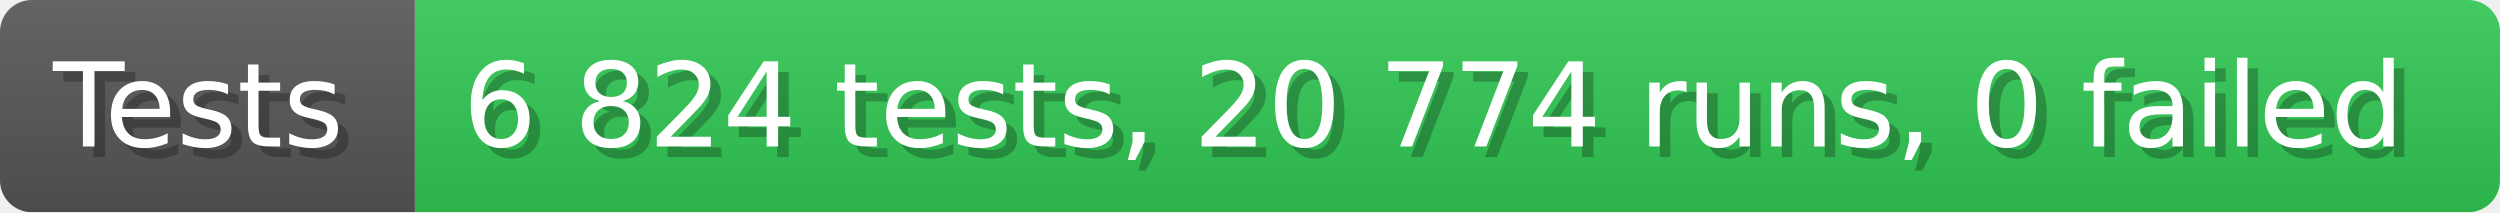
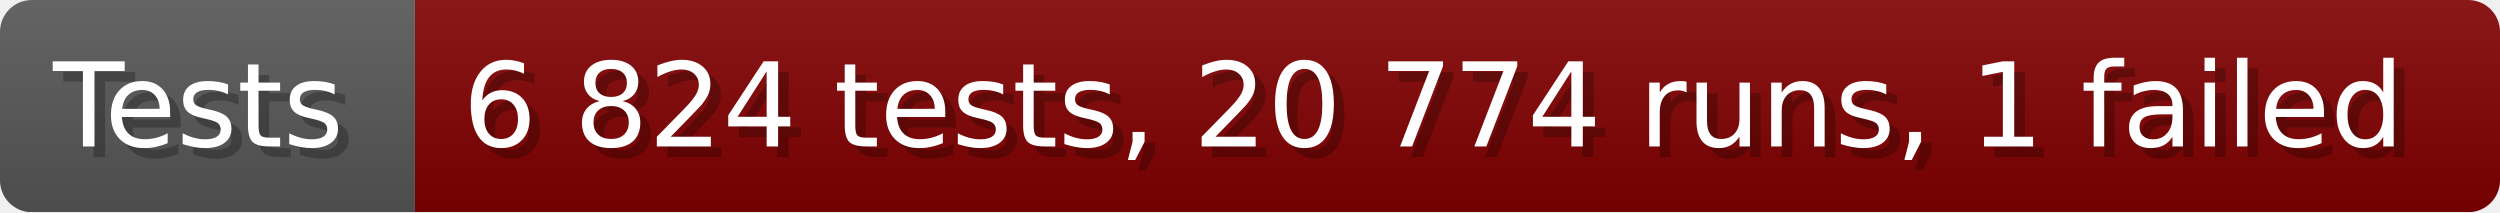
- <svg xmlns="http://www.w3.org/2000/svg" width="235.6" height="20" viewBox="0 0 2356 200" role="img" aria-label="Tests: 6 824 tests, 20 774 runs, 0 failed">
+ <svg xmlns="http://www.w3.org/2000/svg" width="235.6" height="20" viewBox="0 0 2356 200" role="img" aria-label="Tests: 6 824 tests, 20 774 runs, 1 failed">
  <linearGradient id="a" x2="0" y2="100%">
    <stop offset="0" stop-opacity=".1" stop-color="#EEE" />
    <stop offset="1" stop-opacity=".1" />
  </linearGradient>
  <mask id="m">
    <rect width="2356" height="200" rx="30" fill="#FFF" />
  </mask>
  <g mask="url(#m)">
    <rect width="391" height="200" fill="#555" />
-     <rect width="1965" height="200" fill="#31c653" x="391" />
+     <rect width="1965" height="200" fill="#800000" x="391" />
    <rect width="2356" height="200" fill="url(#a)" />
  </g>
  <g aria-hidden="true" fill="#fff" text-anchor="start" font-family="Verdana,DejaVu Sans,sans-serif" font-size="110">
    <text x="60" y="148" textLength="291" fill="#000" opacity="0.25">Tests</text>
    <text x="50" y="138" textLength="291">Tests</text>
-     <text x="446" y="148" textLength="1865" fill="#000" opacity="0.25">6 824 tests, 20 774 runs, 0 failed</text>
-     <text x="436" y="138" textLength="1865">6 824 tests, 20 774 runs, 0 failed</text>
+     <text x="446" y="148" textLength="1865" fill="#000" opacity="0.25">6 824 tests, 20 774 runs, 1 failed</text>
+     <text x="436" y="138" textLength="1865">6 824 tests, 20 774 runs, 1 failed</text>
  </g>
</svg>
